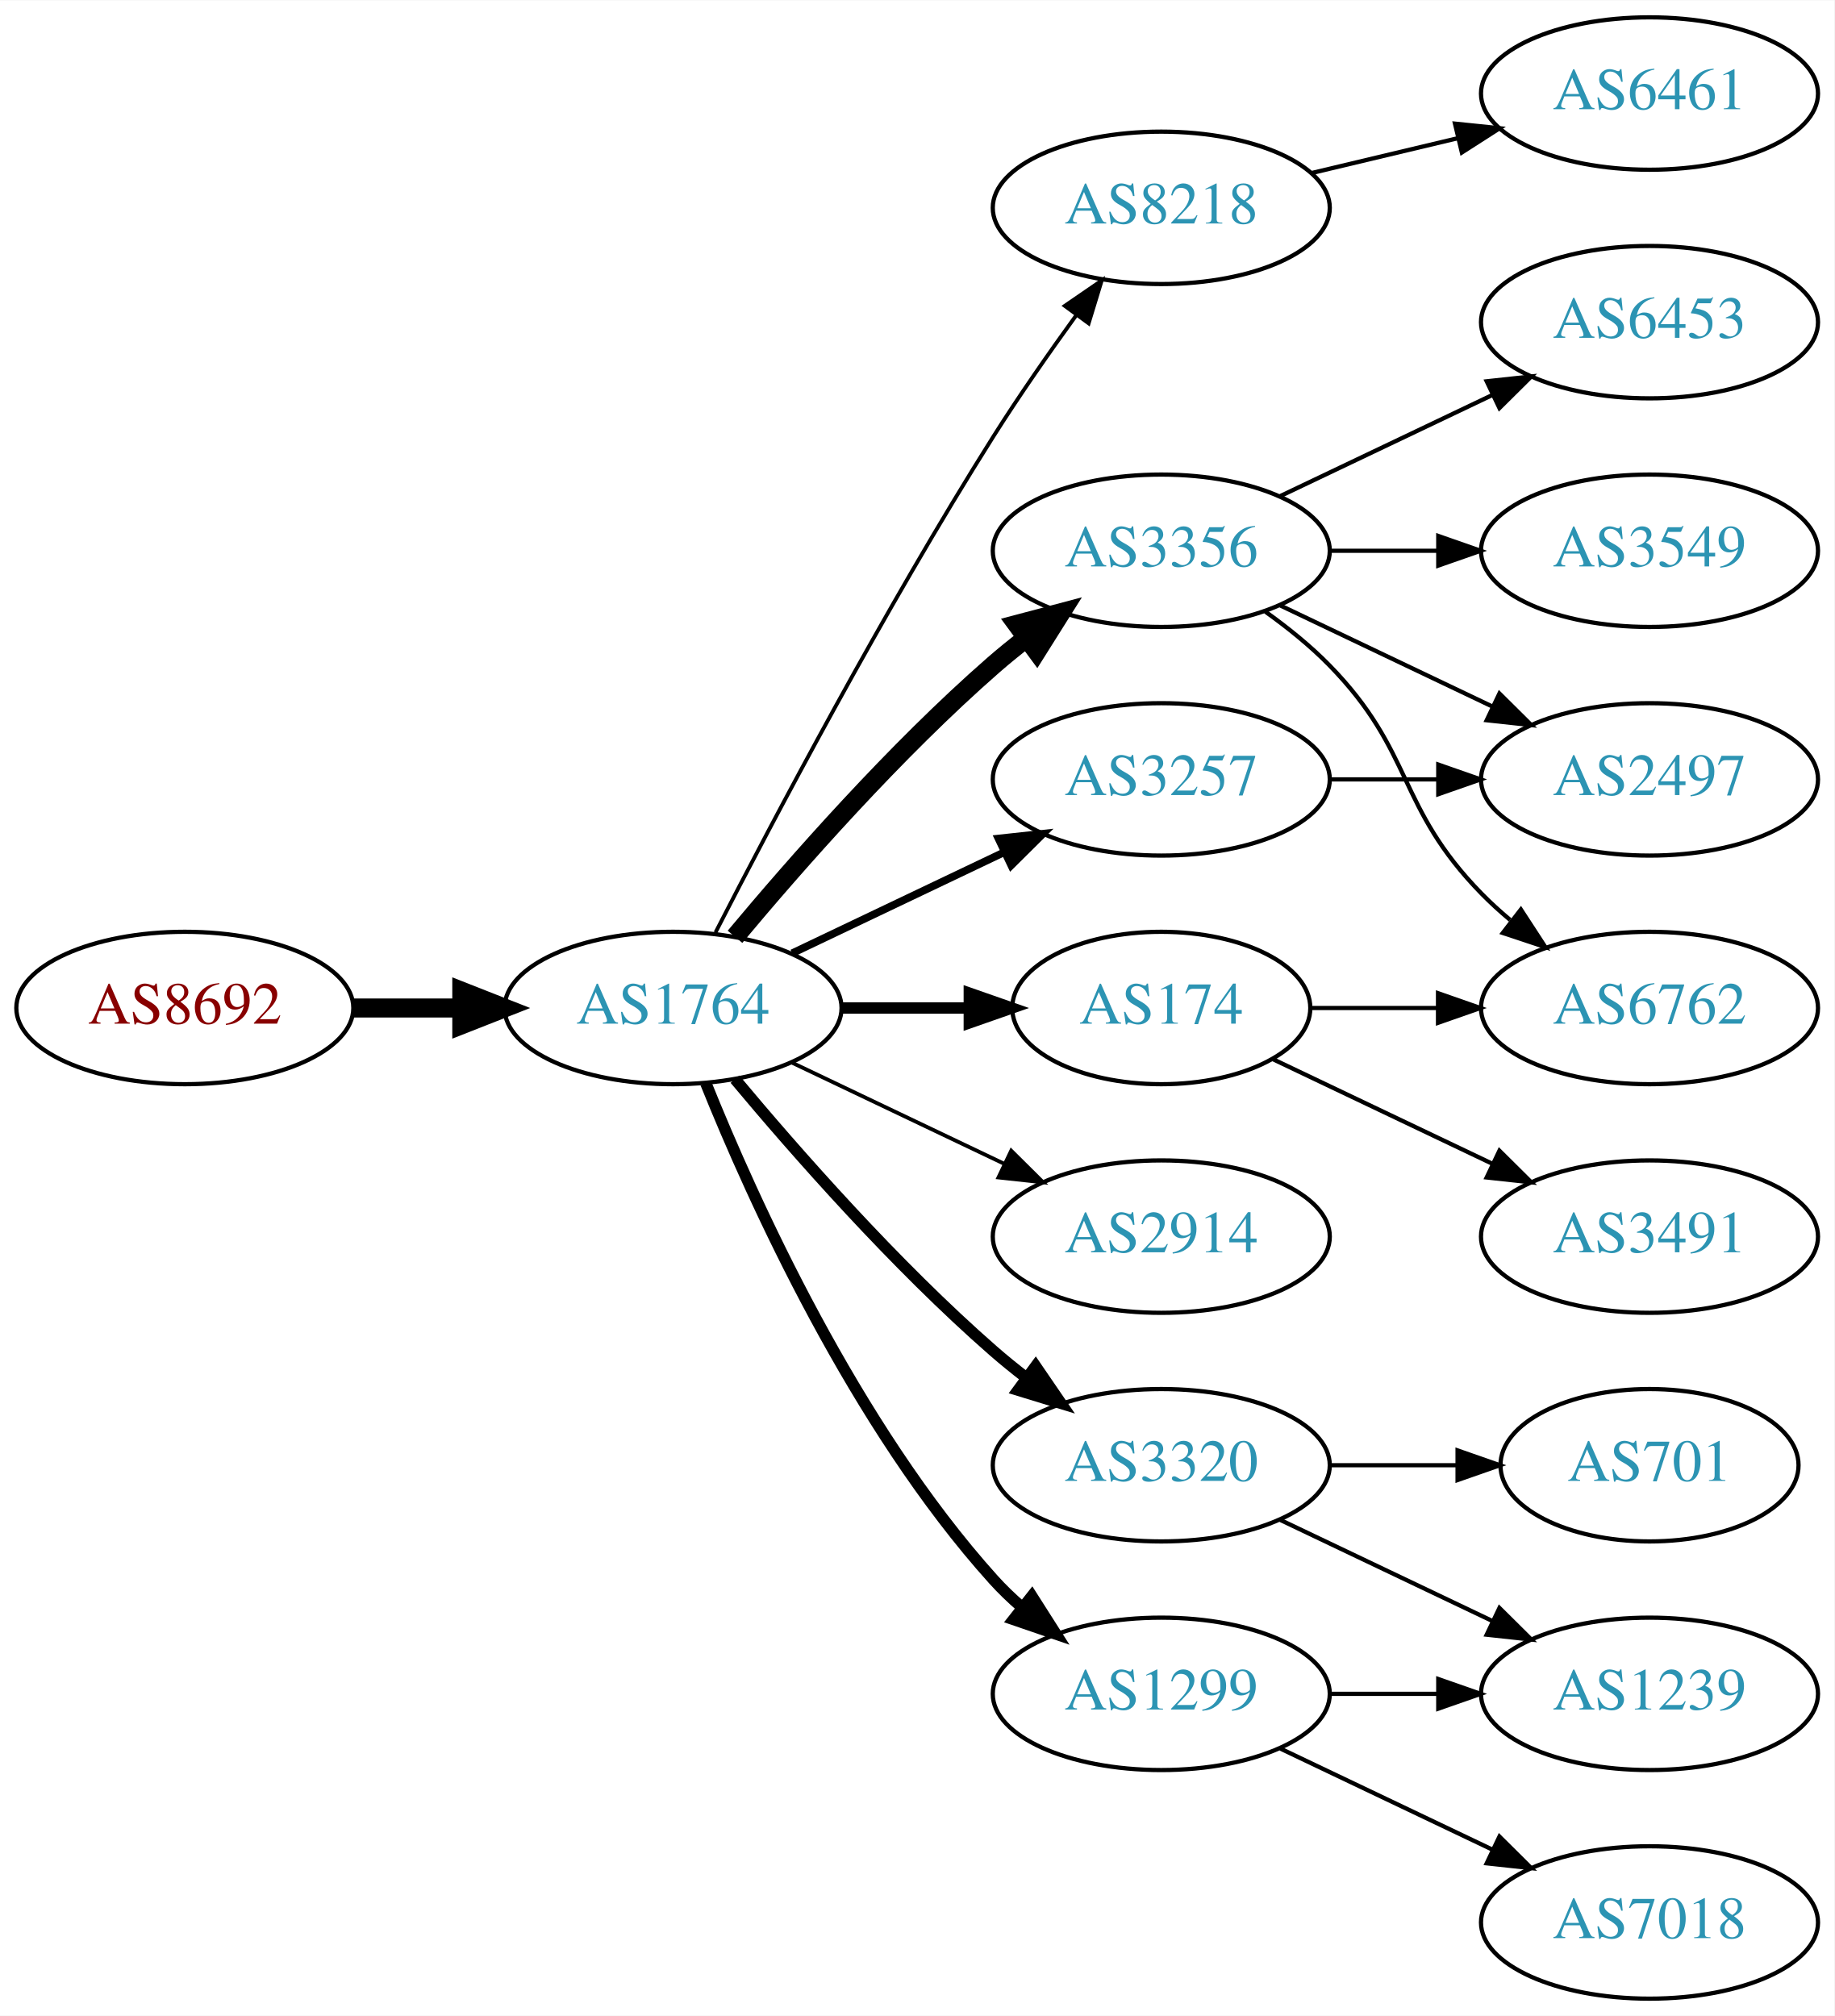
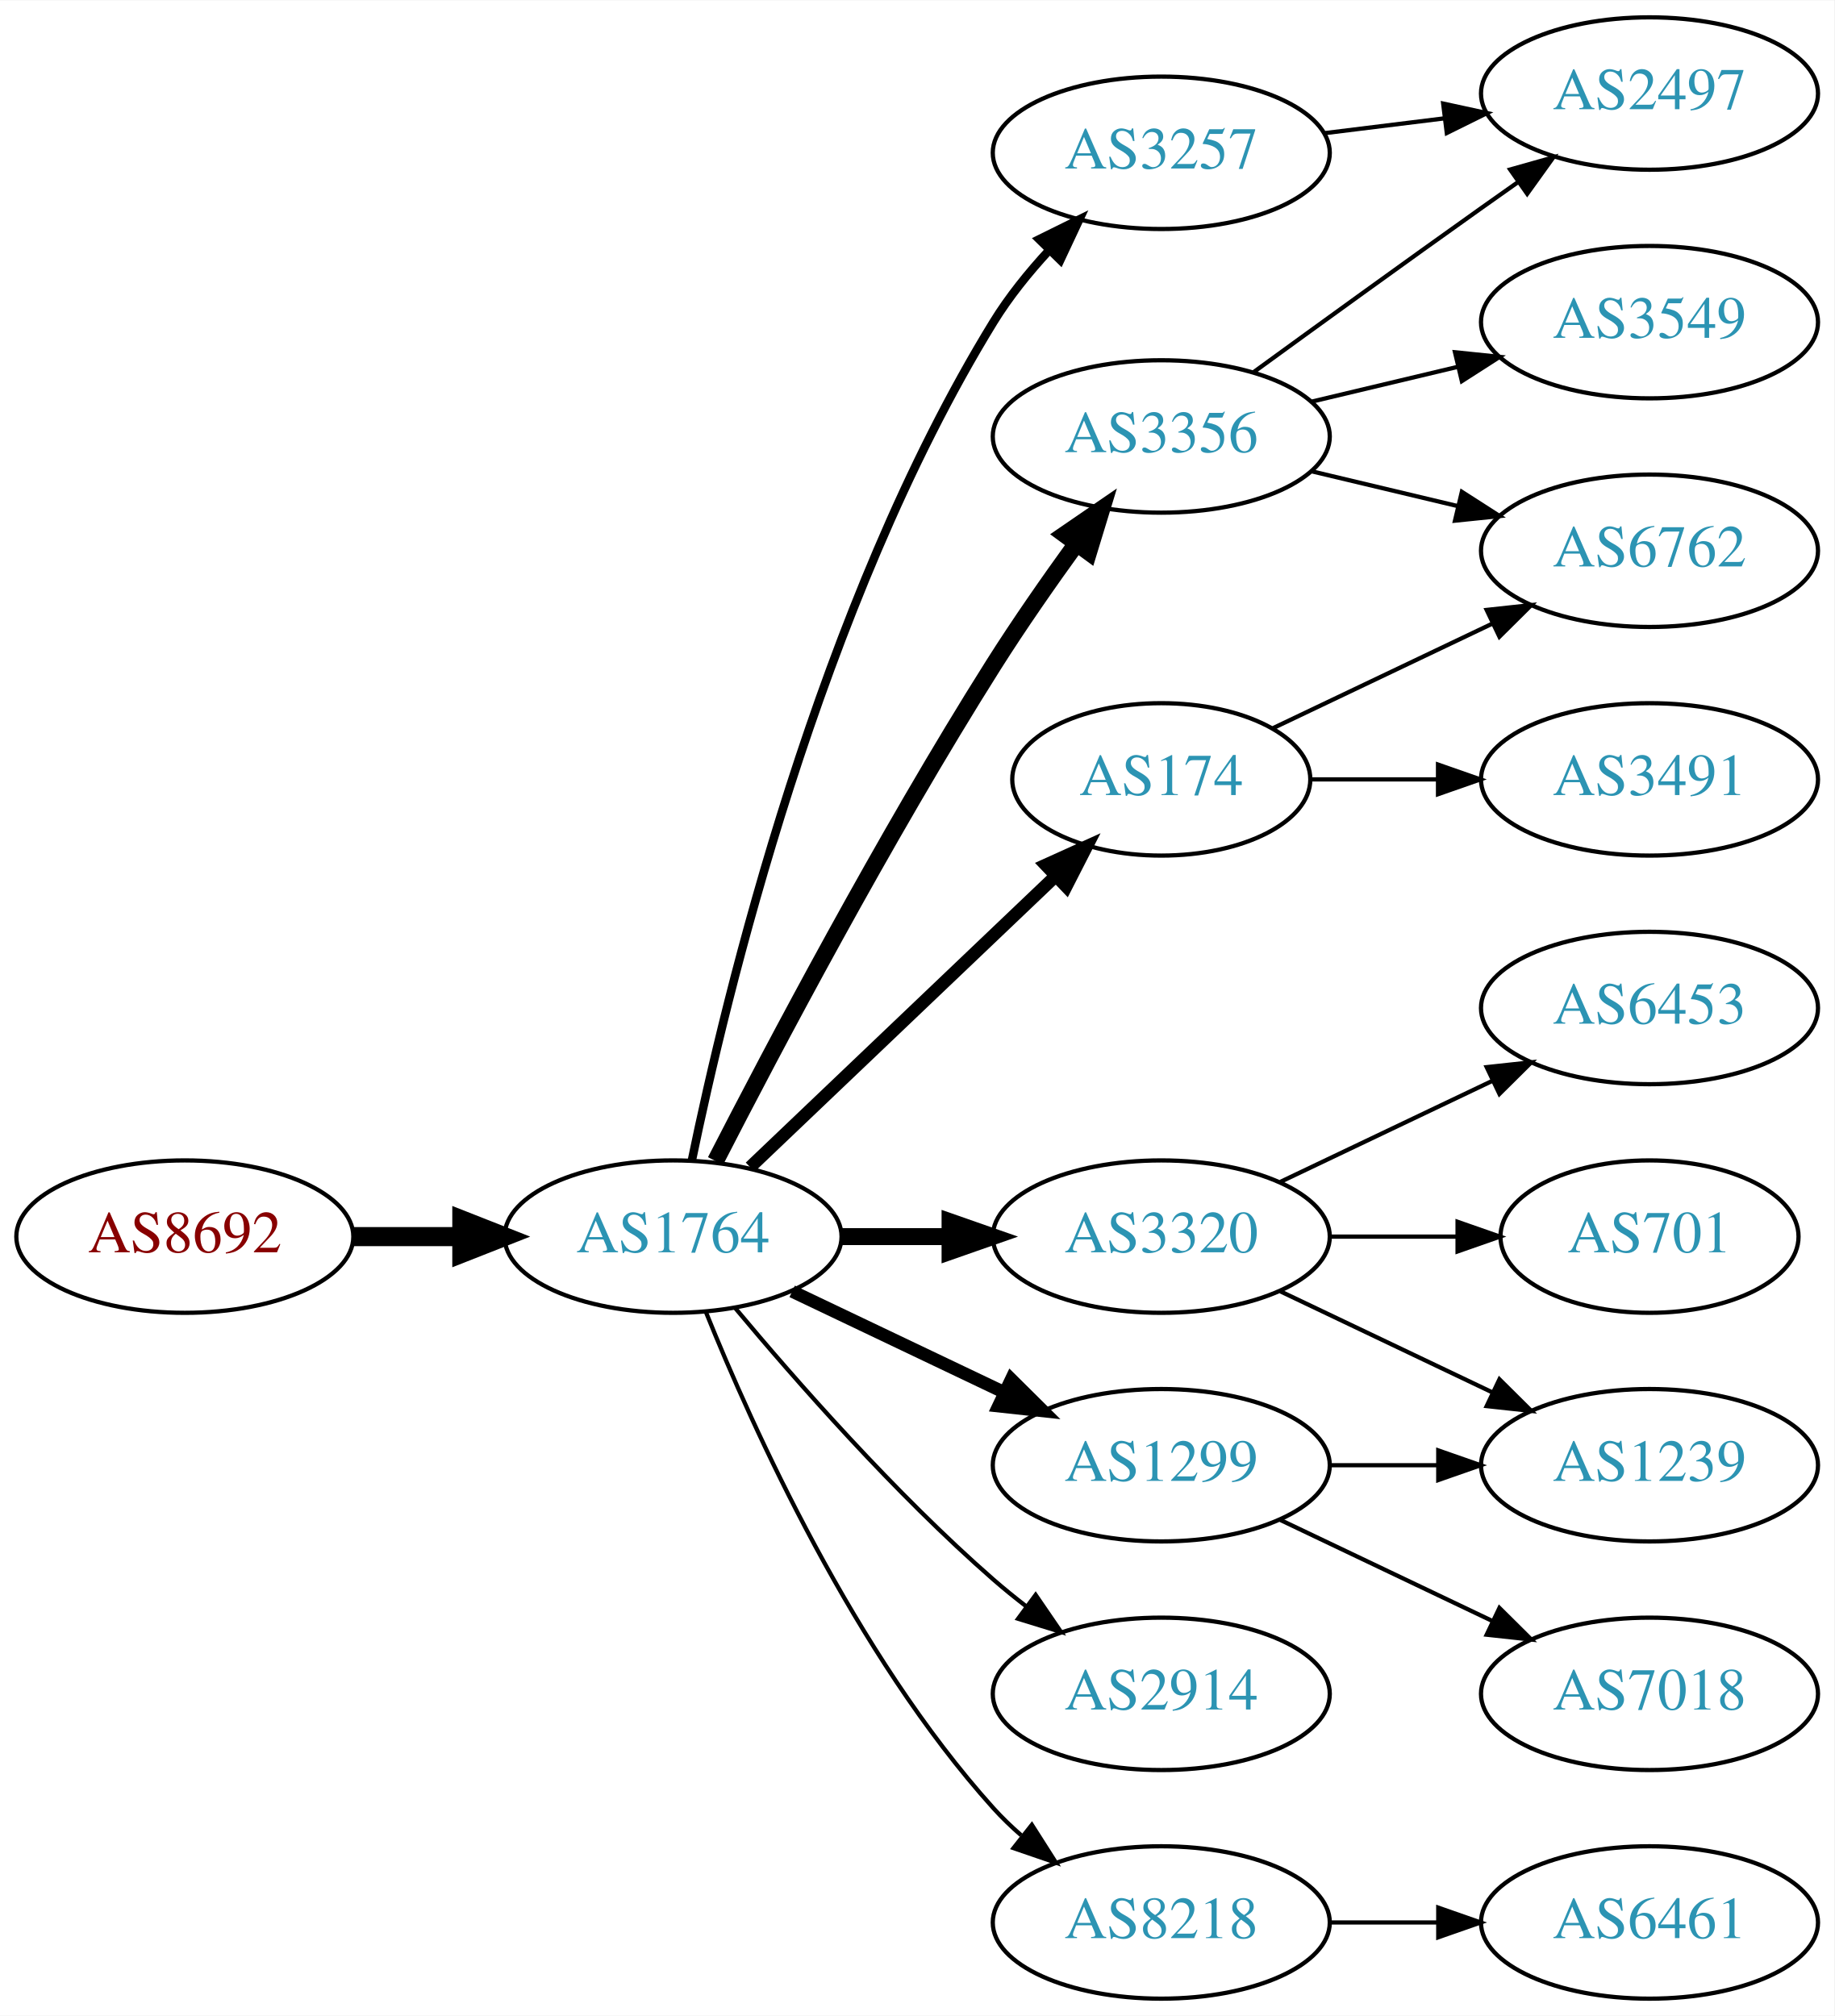
<svg xmlns="http://www.w3.org/2000/svg" xmlns:xlink="http://www.w3.org/1999/xlink" width="433pt" height="476pt" viewBox="0.00 0.00 433.17 476.00">
  <g id="graph0" class="graph" transform="scale(1 1) rotate(0) translate(4 472)">
    <polygon fill="white" stroke="none" points="-4,4 -4,-472 429.172,-472 429.172,4 -4,4" />
    <g id="node1" class="node">
      <g id="a_node1">
        <a xlink:href="/asn/8692" xlink:title="AS8692 ~ Bundesrechenzentrum GmbH [AT]">
-           <ellipse fill="#ffffff" stroke="black" cx="39.647" cy="-234" rx="39.794" ry="18" />
-           <text text-anchor="middle" x="39.647" y="-230.3" font-family="Times,serif" font-size="14.00" fill="#880000">AS8692</text>
+           <ellipse fill="#ffffff" stroke="black" cx="39.647" cy="-180" rx="39.794" ry="18" />
+           <text text-anchor="middle" x="39.647" y="-176.3" font-family="Times,serif" font-size="14.00" fill="#880000">AS8692</text>
        </a>
      </g>
    </g>
    <g id="node2" class="node">
      <g id="a_node2">
        <a xlink:href="/asn/1764" xlink:title="AS1764 ~ NEXTLAYER-AS [AT]">
-           <ellipse fill="#ffffff" stroke="black" cx="154.939" cy="-234" rx="39.794" ry="18" />
-           <text text-anchor="middle" x="154.939" y="-230.3" font-family="Times,serif" font-size="14.00" fill="#2c94b3">AS1764</text>
+           <ellipse fill="#ffffff" stroke="black" cx="154.939" cy="-180" rx="39.794" ry="18" />
+           <text text-anchor="middle" x="154.939" y="-176.3" font-family="Times,serif" font-size="14.00" fill="#2c94b3">AS1764</text>
        </a>
      </g>
    </g>
    <g id="edge1" class="edge">
-       <path fill="none" stroke="black" stroke-width="4.5" d="M79.319,-234C87.522,-234 96.286,-234 104.818,-234" />
-       <polygon fill="black" stroke="black" stroke-width="4.5" points="105.057,-237.938 115.057,-234 105.057,-230.063 105.057,-237.938" />
+       <path fill="none" stroke="black" stroke-width="4.5" d="M79.319,-180C87.522,-180 96.286,-180 104.818,-180" />
+       <polygon fill="black" stroke="black" stroke-width="4.5" points="105.057,-183.938 115.057,-180 105.057,-176.063 105.057,-183.938" />
    </g>
    <g id="node3" class="node">
      <g id="a_node3">
-         <a xlink:href="/asn/8218" xlink:title="AS8218 ~ legacy Neotelecoms [FR]">
-           <ellipse fill="#ffffff" stroke="black" cx="270.232" cy="-423" rx="39.794" ry="18" />
-           <text text-anchor="middle" x="270.232" y="-419.3" font-family="Times,serif" font-size="14.00" fill="#2c94b3">AS8218</text>
+         <a xlink:href="/asn/174" xlink:title="AS174 ~ Cogent Communications [US]">
+           <ellipse fill="#ffffff" stroke="black" cx="270.232" cy="-288" rx="35.194" ry="18" />
+           <text text-anchor="middle" x="270.232" y="-284.3" font-family="Times,serif" font-size="14.00" fill="#2c94b3">AS174</text>
        </a>
      </g>
    </g>
    <g id="edge2" class="edge">
-       <path fill="none" stroke="black" stroke-width="0.9" d="M164.966,-251.852C178.402,-278.055 204.851,-328.237 230.586,-369 236.649,-378.604 243.769,-388.813 250.234,-397.739" />
-       <polygon fill="black" stroke="black" stroke-width="0.9" points="247.441,-399.848 256.176,-405.843 253.085,-395.709 247.441,-399.848" />
+       <path fill="none" stroke="black" stroke-width="3" d="M173.146,-196.403C192.332,-214.692 223.5,-244.404 245.113,-265.007" />
+       <polygon fill="black" stroke="black" stroke-width="3" points="242.95,-267.781 252.603,-272.148 247.78,-262.714 242.95,-267.781" />
    </g>
    <g id="node4" class="node">
      <g id="a_node4">
        <a xlink:href="/asn/3356" xlink:title="AS3356 ~ Level 3 Parent, LLC [US]">
-           <ellipse fill="#ffffff" stroke="black" cx="270.232" cy="-342" rx="39.794" ry="18" />
-           <text text-anchor="middle" x="270.232" y="-338.3" font-family="Times,serif" font-size="14.00" fill="#2c94b3">AS3356</text>
+           <ellipse fill="#ffffff" stroke="black" cx="270.232" cy="-369" rx="39.794" ry="18" />
+           <text text-anchor="middle" x="270.232" y="-365.3" font-family="Times,serif" font-size="14.00" fill="#2c94b3">AS3356</text>
        </a>
      </g>
    </g>
    <g id="edge3" class="edge">
-       <path fill="none" stroke="black" stroke-width="4.5" d="M169.569,-250.817C183.852,-267.929 207.398,-294.745 230.586,-315 233.052,-317.154 235.69,-319.294 238.388,-321.372" />
-       <polygon fill="black" stroke="black" stroke-width="4.5" points="236.153,-324.616 246.542,-327.37 240.82,-318.273 236.153,-324.616" />
+       <path fill="none" stroke="black" stroke-width="4" d="M164.966,-197.852C178.402,-224.055 204.851,-274.237 230.586,-315 236.649,-324.604 243.769,-334.813 250.234,-343.739" />
+       <polygon fill="black" stroke="black" stroke-width="4" points="247.441,-345.848 256.176,-351.843 253.085,-341.709 247.441,-345.848" />
    </g>
    <g id="node5" class="node">
      <g id="a_node5">
-         <a xlink:href="/asn/2914" xlink:title="AS2914 ~ NTT America, Inc. [US]">
-           <ellipse fill="#ffffff" stroke="black" cx="270.232" cy="-180" rx="39.794" ry="18" />
-           <text text-anchor="middle" x="270.232" y="-176.3" font-family="Times,serif" font-size="14.00" fill="#2c94b3">AS2914</text>
+         <a xlink:href="/asn/1299" xlink:title="AS1299 ~ Telia Carrier [EU]">
+           <ellipse fill="#ffffff" stroke="black" cx="270.232" cy="-126" rx="39.794" ry="18" />
+           <text text-anchor="middle" x="270.232" y="-122.3" font-family="Times,serif" font-size="14.00" fill="#2c94b3">AS1299</text>
        </a>
      </g>
    </g>
    <g id="edge4" class="edge">
-       <path fill="none" stroke="black" stroke-width="0.9" d="M183.076,-221.066C198.07,-213.919 216.891,-204.948 233.114,-197.215" />
-       <polygon fill="black" stroke="black" stroke-width="0.9" points="234.796,-200.291 242.317,-192.829 231.784,-193.972 234.796,-200.291" />
+       <path fill="none" stroke="black" stroke-width="3" d="M183.076,-167.066C198.07,-159.919 216.891,-150.948 233.114,-143.215" />
+       <polygon fill="black" stroke="black" stroke-width="3" points="234.796,-146.291 242.317,-138.829 231.784,-139.972 234.796,-146.291" />
    </g>
    <g id="node6" class="node">
      <g id="a_node6">
-         <a xlink:href="/asn/1299" xlink:title="AS1299 ~ Telia Carrier [EU]">
-           <ellipse fill="#ffffff" stroke="black" cx="270.232" cy="-72" rx="39.794" ry="18" />
-           <text text-anchor="middle" x="270.232" y="-68.3" font-family="Times,serif" font-size="14.00" fill="#2c94b3">AS1299</text>
+         <a xlink:href="/asn/3257" xlink:title="AS3257 ~ GTT [DE]">
+           <ellipse fill="#ffffff" stroke="black" cx="270.232" cy="-436" rx="39.794" ry="18" />
+           <text text-anchor="middle" x="270.232" y="-432.3" font-family="Times,serif" font-size="14.00" fill="#2c94b3">AS3257</text>
        </a>
      </g>
    </g>
    <g id="edge5" class="edge">
-       <path fill="none" stroke="black" stroke-width="2.7" d="M162.687,-216.213C173.738,-188.757 197.791,-135.422 230.586,-99 232.588,-96.776 234.807,-94.637 237.14,-92.603" />
-       <polygon fill="black" stroke="black" stroke-width="2.7" points="239.67,-95.065 245.359,-86.127 235.338,-89.567 239.67,-95.065" />
+       <path fill="none" stroke="black" stroke-width="2" d="M159.37,-197.928C167.312,-236.449 189.493,-329.046 230.586,-396 234.251,-401.972 238.943,-407.772 243.786,-413.018" />
+       <polygon fill="black" stroke="black" stroke-width="2" points="241.388,-415.571 250.887,-420.263 246.387,-410.671 241.388,-415.571" />
    </g>
    <g id="node7" class="node">
      <g id="a_node7">
-         <a xlink:href="/asn/174" xlink:title="AS174 ~ Cogent Communications [US]">
-           <ellipse fill="#ffffff" stroke="black" cx="270.232" cy="-234" rx="35.194" ry="18" />
-           <text text-anchor="middle" x="270.232" y="-230.3" font-family="Times,serif" font-size="14.00" fill="#2c94b3">AS174</text>
+         <a xlink:href="/asn/2914" xlink:title="AS2914 ~ NTT America, Inc. [US]">
+           <ellipse fill="#ffffff" stroke="black" cx="270.232" cy="-72" rx="39.794" ry="18" />
+           <text text-anchor="middle" x="270.232" y="-68.3" font-family="Times,serif" font-size="14.00" fill="#2c94b3">AS2914</text>
        </a>
      </g>
    </g>
    <g id="edge6" class="edge">
-       <path fill="none" stroke="black" stroke-width="2.7" d="M194.612,-234C204.317,-234 214.808,-234 224.771,-234" />
-       <polygon fill="black" stroke="black" stroke-width="2.7" points="224.907,-237.5 234.907,-234 224.907,-230.5 224.907,-237.5" />
+       <path fill="none" stroke="black" d="M169.569,-163.183C183.852,-146.071 207.398,-119.255 230.586,-99 233.052,-96.846 235.69,-94.706 238.388,-92.628" />
+       <polygon fill="black" stroke="black" points="240.561,-95.375 246.542,-86.63 236.413,-89.736 240.561,-95.375" />
    </g>
    <g id="node8" class="node">
      <g id="a_node8">
-         <a xlink:href="/asn/3320" xlink:title="AS3320 ~ DTAG [DE]">
-           <ellipse fill="#ffffff" stroke="black" cx="270.232" cy="-126" rx="39.794" ry="18" />
-           <text text-anchor="middle" x="270.232" y="-122.3" font-family="Times,serif" font-size="14.00" fill="#2c94b3">AS3320</text>
+         <a xlink:href="/asn/8218" xlink:title="AS8218 ~ legacy Neotelecoms [FR]">
+           <ellipse fill="#ffffff" stroke="black" cx="270.232" cy="-18" rx="39.794" ry="18" />
+           <text text-anchor="middle" x="270.232" y="-14.3" font-family="Times,serif" font-size="14.00" fill="#2c94b3">AS8218</text>
        </a>
      </g>
    </g>
    <g id="edge7" class="edge">
-       <path fill="none" stroke="black" stroke-width="2.7" d="M169.569,-217.183C183.852,-200.071 207.398,-173.255 230.586,-153 233.052,-150.846 235.69,-148.706 238.388,-146.628" />
-       <polygon fill="black" stroke="black" stroke-width="2.7" points="240.561,-149.375 246.542,-140.63 236.413,-143.736 240.561,-149.375" />
+       <path fill="none" stroke="black" d="M162.687,-162.213C173.738,-134.757 197.791,-81.422 230.586,-45 232.588,-42.776 234.807,-40.637 237.14,-38.603" />
+       <polygon fill="black" stroke="black" points="239.67,-41.065 245.359,-32.127 235.338,-35.567 239.67,-41.065" />
    </g>
    <g id="node9" class="node">
      <g id="a_node9">
-         <a xlink:href="/asn/3257" xlink:title="AS3257 ~ GTT [DE]">
-           <ellipse fill="#ffffff" stroke="black" cx="270.232" cy="-288" rx="39.794" ry="18" />
-           <text text-anchor="middle" x="270.232" y="-284.3" font-family="Times,serif" font-size="14.00" fill="#2c94b3">AS3257</text>
+         <a xlink:href="/asn/3320" xlink:title="AS3320 ~ DTAG [DE]">
+           <ellipse fill="#ffffff" stroke="black" cx="270.232" cy="-180" rx="39.794" ry="18" />
+           <text text-anchor="middle" x="270.232" y="-176.3" font-family="Times,serif" font-size="14.00" fill="#2c94b3">AS3320</text>
        </a>
      </g>
    </g>
    <g id="edge8" class="edge">
-       <path fill="none" stroke="black" stroke-width="1.8" d="M183.076,-246.934C198.07,-254.081 216.891,-263.052 233.114,-270.785" />
-       <polygon fill="black" stroke="black" stroke-width="1.8" points="231.784,-274.028 242.317,-275.171 234.796,-267.709 231.784,-274.028" />
+       <path fill="none" stroke="black" stroke-width="4" d="M194.612,-180C202.815,-180 211.579,-180 220.111,-180" />
+       <polygon fill="black" stroke="black" stroke-width="4" points="220.35,-183.5 230.35,-180 220.35,-176.5 220.35,-183.5" />
+     </g>
+     <g id="node14" class="node">
+       <g id="a_node14">
+         <a xlink:href="/asn/6762" xlink:title="AS6762 ~ TELECOM ITALIA SPARKLE S.p.A. [IT]">
+           <ellipse fill="#ffffff" stroke="black" cx="385.525" cy="-342" rx="39.794" ry="18" />
+           <text text-anchor="middle" x="385.525" y="-338.3" font-family="Times,serif" font-size="14.00" fill="#2c94b3">AS6762</text>
+         </a>
+       </g>
+     </g>
+     <g id="edge19" class="edge">
+       <path fill="none" stroke="black" d="M296.658,-300.119C311.96,-307.413 331.684,-316.814 348.565,-324.86" />
+       <polygon fill="black" stroke="black" points="347.073,-328.026 357.606,-329.169 350.085,-321.707 347.073,-328.026" />
+     </g>
+     <g id="node18" class="node">
+       <g id="a_node18">
+         <a xlink:href="/asn/3491" xlink:title="AS3491 ~ PCCW Global, Inc. [US]">
+           <ellipse fill="#ffffff" stroke="black" cx="385.525" cy="-288" rx="39.794" ry="18" />
+           <text text-anchor="middle" x="385.525" y="-284.3" font-family="Times,serif" font-size="14.00" fill="#2c94b3">AS3491</text>
+         </a>
+       </g>
+     </g>
+     <g id="edge20" class="edge">
+       <path fill="none" stroke="black" d="M305.531,-288C314.909,-288 325.259,-288 335.294,-288" />
+       <polygon fill="black" stroke="black" points="335.582,-291.5 345.582,-288 335.582,-284.5 335.582,-291.5" />
+     </g>
+     <g id="node13" class="node">
+       <g id="a_node13">
+         <a xlink:href="/asn/2497" xlink:title="AS2497 ~ Internet Initiative Japan Inc. [JP]">
+           <ellipse fill="#ffffff" stroke="black" cx="385.525" cy="-450" rx="39.794" ry="18" />
+           <text text-anchor="middle" x="385.525" y="-446.3" font-family="Times,serif" font-size="14.00" fill="#2c94b3">AS2497</text>
+         </a>
+       </g>
+     </g>
+     <g id="edge12" class="edge">
+       <path fill="none" stroke="black" d="M292.081,-384.222C307.015,-395.091 327.628,-410.025 345.879,-423 348.699,-425.005 351.642,-427.085 354.59,-429.159" />
+       <polygon fill="black" stroke="black" points="352.618,-432.05 362.815,-434.926 356.637,-426.319 352.618,-432.05" />
+     </g>
+     <g id="edge13" class="edge">
+       <path fill="none" stroke="black" d="M305.84,-360.752C316.711,-358.162 328.865,-355.265 340.308,-352.538" />
+       <polygon fill="black" stroke="black" points="341.214,-355.92 350.13,-350.197 339.591,-349.111 341.214,-355.92" />
+     </g>
+     <g id="node15" class="node">
+       <g id="a_node15">
+         <a xlink:href="/asn/3549" xlink:title="AS3549 ~ Level 3 Parent, LLC [US]">
+           <ellipse fill="#ffffff" stroke="black" cx="385.525" cy="-396" rx="39.794" ry="18" />
+           <text text-anchor="middle" x="385.525" y="-392.3" font-family="Times,serif" font-size="14.00" fill="#2c94b3">AS3549</text>
+         </a>
+       </g>
+     </g>
+     <g id="edge14" class="edge">
+       <path fill="none" stroke="black" d="M305.84,-377.248C316.711,-379.838 328.865,-382.735 340.308,-385.462" />
+       <polygon fill="black" stroke="black" points="339.591,-388.889 350.13,-387.803 341.214,-382.08 339.591,-388.889" />
+     </g>
+     <g id="node11" class="node">
+       <g id="a_node11">
+         <a xlink:href="/asn/1239" xlink:title="AS1239 ~ Sprint [US]">
+           <ellipse fill="#ffffff" stroke="black" cx="385.525" cy="-126" rx="39.794" ry="18" />
+           <text text-anchor="middle" x="385.525" y="-122.3" font-family="Times,serif" font-size="14.00" fill="#2c94b3">AS1239</text>
+         </a>
+       </g>
+     </g>
+     <g id="edge10" class="edge">
+       <path fill="none" stroke="black" d="M309.905,-126C318.108,-126 326.872,-126 335.404,-126" />
+       <polygon fill="black" stroke="black" points="335.643,-129.5 345.643,-126 335.643,-122.5 335.643,-129.5" />
+     </g>
+     <g id="node12" class="node">
+       <g id="a_node12">
+         <a xlink:href="/asn/7018" xlink:title="AS7018 ~ AT&amp;T Services, Inc. [US]">
+           <ellipse fill="#ffffff" stroke="black" cx="385.525" cy="-72" rx="39.794" ry="18" />
+           <text text-anchor="middle" x="385.525" y="-68.3" font-family="Times,serif" font-size="14.00" fill="#2c94b3">AS7018</text>
+         </a>
+       </g>
+     </g>
+     <g id="edge11" class="edge">
+       <path fill="none" stroke="black" d="M298.369,-113.066C313.363,-105.919 332.184,-96.948 348.407,-89.215" />
+       <polygon fill="black" stroke="black" points="350.089,-92.291 357.61,-84.829 347.077,-85.972 350.089,-92.291" />
+     </g>
+     <g id="edge18" class="edge">
+       <path fill="none" stroke="black" d="M308.643,-440.623C317.731,-441.746 327.568,-442.962 337.053,-444.134" />
+       <polygon fill="black" stroke="black" points="336.801,-447.629 347.154,-445.382 337.659,-440.682 336.801,-447.629" />
    </g>
    <g id="node10" class="node">
      <g id="a_node10">
        <a xlink:href="/asn/6461" xlink:title="AS6461 ~ Zayo Bandwidth [US]">
-           <ellipse fill="#ffffff" stroke="black" cx="385.525" cy="-450" rx="39.794" ry="18" />
-           <text text-anchor="middle" x="385.525" y="-446.3" font-family="Times,serif" font-size="14.00" fill="#2c94b3">AS6461</text>
+           <ellipse fill="#ffffff" stroke="black" cx="385.525" cy="-18" rx="39.794" ry="18" />
+           <text text-anchor="middle" x="385.525" y="-14.3" font-family="Times,serif" font-size="14.00" fill="#2c94b3">AS6461</text>
        </a>
      </g>
    </g>
    <g id="edge9" class="edge">
-       <path fill="none" stroke="black" d="M305.84,-431.248C316.711,-433.838 328.865,-436.735 340.308,-439.462" />
-       <polygon fill="black" stroke="black" points="339.591,-442.889 350.13,-441.803 341.214,-436.08 339.591,-442.889" />
-     </g>
-     <g id="node11" class="node">
-       <g id="a_node11">
-         <a xlink:href="/asn/3549" xlink:title="AS3549 ~ Level 3 Parent, LLC [US]">
-           <ellipse fill="#ffffff" stroke="black" cx="385.525" cy="-342" rx="39.794" ry="18" />
-           <text text-anchor="middle" x="385.525" y="-338.3" font-family="Times,serif" font-size="14.00" fill="#2c94b3">AS3549</text>
-         </a>
-       </g>
-     </g>
-     <g id="edge10" class="edge">
-       <path fill="none" stroke="black" d="M309.905,-342C318.108,-342 326.872,-342 335.404,-342" />
-       <polygon fill="black" stroke="black" points="335.643,-345.5 345.643,-342 335.643,-338.5 335.643,-345.5" />
-     </g>
-     <g id="node12" class="node">
-       <g id="a_node12">
-         <a xlink:href="/asn/6453" xlink:title="AS6453 ~ TATA COMMUNICATIONS (AMERICA) INC [US]">
-           <ellipse fill="#ffffff" stroke="black" cx="385.525" cy="-396" rx="39.794" ry="18" />
-           <text text-anchor="middle" x="385.525" y="-392.3" font-family="Times,serif" font-size="14.00" fill="#2c94b3">AS6453</text>
-         </a>
-       </g>
-     </g>
-     <g id="edge11" class="edge">
-       <path fill="none" stroke="black" d="M298.369,-354.934C313.363,-362.081 332.184,-371.052 348.407,-378.785" />
-       <polygon fill="black" stroke="black" points="347.077,-382.028 357.61,-383.171 350.089,-375.709 347.077,-382.028" />
-     </g>
-     <g id="node13" class="node">
-       <g id="a_node13">
-         <a xlink:href="/asn/6762" xlink:title="AS6762 ~ TELECOM ITALIA SPARKLE S.p.A. [IT]">
-           <ellipse fill="#ffffff" stroke="black" cx="385.525" cy="-234" rx="39.794" ry="18" />
-           <text text-anchor="middle" x="385.525" y="-230.3" font-family="Times,serif" font-size="14.00" fill="#2c94b3">AS6762</text>
-         </a>
-       </g>
-     </g>
-     <g id="edge12" class="edge">
-       <path fill="none" stroke="black" d="M294.826,-327.611C300.082,-323.852 305.414,-319.563 309.879,-315 330.051,-294.383 325.706,-281.617 345.879,-261 347.972,-258.861 350.255,-256.782 352.632,-254.79" />
-       <polygon fill="black" stroke="black" points="355.15,-257.268 360.931,-248.389 350.875,-251.725 355.15,-257.268" />
-     </g>
-     <g id="node14" class="node">
-       <g id="a_node14">
-         <a xlink:href="/asn/2497" xlink:title="AS2497 ~ Internet Initiative Japan Inc. [JP]">
-           <ellipse fill="#ffffff" stroke="black" cx="385.525" cy="-288" rx="39.794" ry="18" />
-           <text text-anchor="middle" x="385.525" y="-284.3" font-family="Times,serif" font-size="14.00" fill="#2c94b3">AS2497</text>
-         </a>
-       </g>
-     </g>
-     <g id="edge13" class="edge">
-       <path fill="none" stroke="black" d="M298.369,-329.066C313.363,-321.919 332.184,-312.948 348.407,-305.215" />
-       <polygon fill="black" stroke="black" points="350.089,-308.291 357.61,-300.829 347.077,-301.972 350.089,-308.291" />
+       <path fill="none" stroke="black" d="M309.905,-18C318.108,-18 326.872,-18 335.404,-18" />
+       <polygon fill="black" stroke="black" points="335.643,-21.5 345.643,-18 335.643,-14.5 335.643,-21.5" />
+     </g>
+     <g id="edge17" class="edge">
+       <path fill="none" stroke="black" d="M298.369,-167.066C313.363,-159.919 332.184,-150.948 348.407,-143.215" />
+       <polygon fill="black" stroke="black" points="350.089,-146.291 357.61,-138.829 347.077,-139.972 350.089,-146.291" />
    </g>
    <g id="node16" class="node">
      <g id="a_node16">
-         <a xlink:href="/asn/1239" xlink:title="AS1239 ~ Sprint [US]">
-           <ellipse fill="#ffffff" stroke="black" cx="385.525" cy="-72" rx="39.794" ry="18" />
-           <text text-anchor="middle" x="385.525" y="-68.3" font-family="Times,serif" font-size="14.00" fill="#2c94b3">AS1239</text>
-         </a>
-       </g>
-     </g>
-     <g id="edge19" class="edge">
-       <path fill="none" stroke="black" d="M309.905,-72C318.108,-72 326.872,-72 335.404,-72" />
-       <polygon fill="black" stroke="black" points="335.643,-75.5 345.643,-72 335.643,-68.5 335.643,-75.5" />
-     </g>
-     <g id="node18" class="node">
-       <g id="a_node18">
-         <a xlink:href="/asn/7018" xlink:title="AS7018 ~ AT&amp;T Services, Inc. [US]">
-           <ellipse fill="#ffffff" stroke="black" cx="385.525" cy="-18" rx="39.794" ry="18" />
-           <text text-anchor="middle" x="385.525" y="-14.3" font-family="Times,serif" font-size="14.00" fill="#2c94b3">AS7018</text>
-         </a>
-       </g>
-     </g>
-     <g id="edge20" class="edge">
-       <path fill="none" stroke="black" d="M298.369,-59.066C313.363,-51.919 332.184,-42.948 348.407,-35.215" />
-       <polygon fill="black" stroke="black" points="350.089,-38.291 357.61,-30.829 347.077,-31.972 350.089,-38.291" />
+         <a xlink:href="/asn/701" xlink:title="AS701 ~ UUNET [US]">
+           <ellipse fill="#ffffff" stroke="black" cx="385.525" cy="-180" rx="35.194" ry="18" />
+           <text text-anchor="middle" x="385.525" y="-176.3" font-family="Times,serif" font-size="14.00" fill="#2c94b3">AS701</text>
+         </a>
+       </g>
    </g>
    <g id="edge15" class="edge">
-       <path fill="none" stroke="black" d="M305.531,-234C314.909,-234 325.259,-234 335.294,-234" />
-       <polygon fill="black" stroke="black" points="335.582,-237.5 345.582,-234 335.582,-230.5 335.582,-237.5" />
-     </g>
-     <g id="node15" class="node">
-       <g id="a_node15">
-         <a xlink:href="/asn/3491" xlink:title="AS3491 ~ PCCW Global, Inc. [US]">
-           <ellipse fill="#ffffff" stroke="black" cx="385.525" cy="-180" rx="39.794" ry="18" />
-           <text text-anchor="middle" x="385.525" y="-176.3" font-family="Times,serif" font-size="14.00" fill="#2c94b3">AS3491</text>
-         </a>
-       </g>
-     </g>
-     <g id="edge14" class="edge">
-       <path fill="none" stroke="black" d="M296.658,-221.881C311.96,-214.587 331.684,-205.186 348.565,-197.14" />
-       <polygon fill="black" stroke="black" points="350.085,-200.293 357.606,-192.831 347.073,-193.974 350.085,-200.293" />
-     </g>
-     <g id="edge16" class="edge">
-       <path fill="none" stroke="black" d="M298.369,-113.066C313.363,-105.919 332.184,-96.948 348.407,-89.215" />
-       <polygon fill="black" stroke="black" points="350.089,-92.291 357.61,-84.829 347.077,-85.972 350.089,-92.291" />
+       <path fill="none" stroke="black" d="M309.905,-180C319.61,-180 330.101,-180 340.064,-180" />
+       <polygon fill="black" stroke="black" points="340.2,-183.5 350.2,-180 340.2,-176.5 340.2,-183.5" />
    </g>
    <g id="node17" class="node">
      <g id="a_node17">
-         <a xlink:href="/asn/701" xlink:title="AS701 ~ UUNET [US]">
-           <ellipse fill="#ffffff" stroke="black" cx="385.525" cy="-126" rx="35.194" ry="18" />
-           <text text-anchor="middle" x="385.525" y="-122.3" font-family="Times,serif" font-size="14.00" fill="#2c94b3">AS701</text>
-         </a>
-       </g>
-     </g>
-     <g id="edge17" class="edge">
-       <path fill="none" stroke="black" d="M309.905,-126C319.61,-126 330.101,-126 340.064,-126" />
-       <polygon fill="black" stroke="black" points="340.2,-129.5 350.2,-126 340.2,-122.5 340.2,-129.5" />
-     </g>
-     <g id="edge18" class="edge">
-       <path fill="none" stroke="black" d="M309.905,-288C318.108,-288 326.872,-288 335.404,-288" />
-       <polygon fill="black" stroke="black" points="335.643,-291.5 345.643,-288 335.643,-284.5 335.643,-291.5" />
+         <a xlink:href="/asn/6453" xlink:title="AS6453 ~ TATA COMMUNICATIONS (AMERICA) INC [US]">
+           <ellipse fill="#ffffff" stroke="black" cx="385.525" cy="-234" rx="39.794" ry="18" />
+           <text text-anchor="middle" x="385.525" y="-230.3" font-family="Times,serif" font-size="14.00" fill="#2c94b3">AS6453</text>
+         </a>
+       </g>
+     </g>
+     <g id="edge16" class="edge">
+       <path fill="none" stroke="black" d="M298.369,-192.934C313.363,-200.081 332.184,-209.052 348.407,-216.785" />
+       <polygon fill="black" stroke="black" points="347.077,-220.028 357.61,-221.171 350.089,-213.709 347.077,-220.028" />
    </g>
  </g>
</svg>
